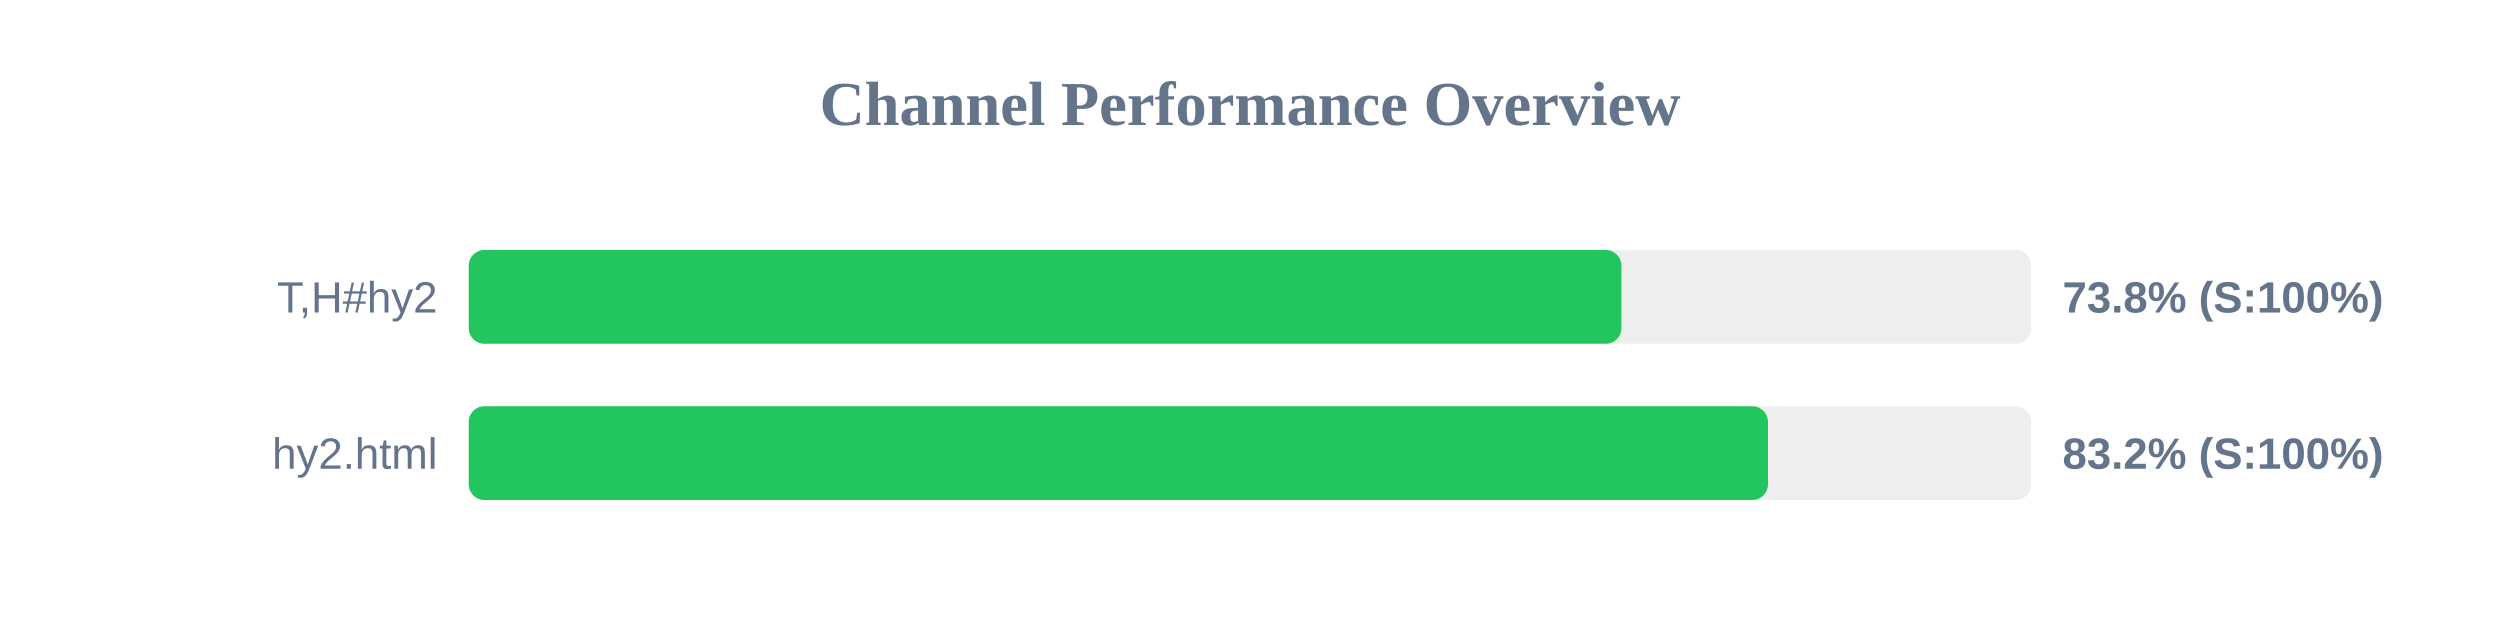
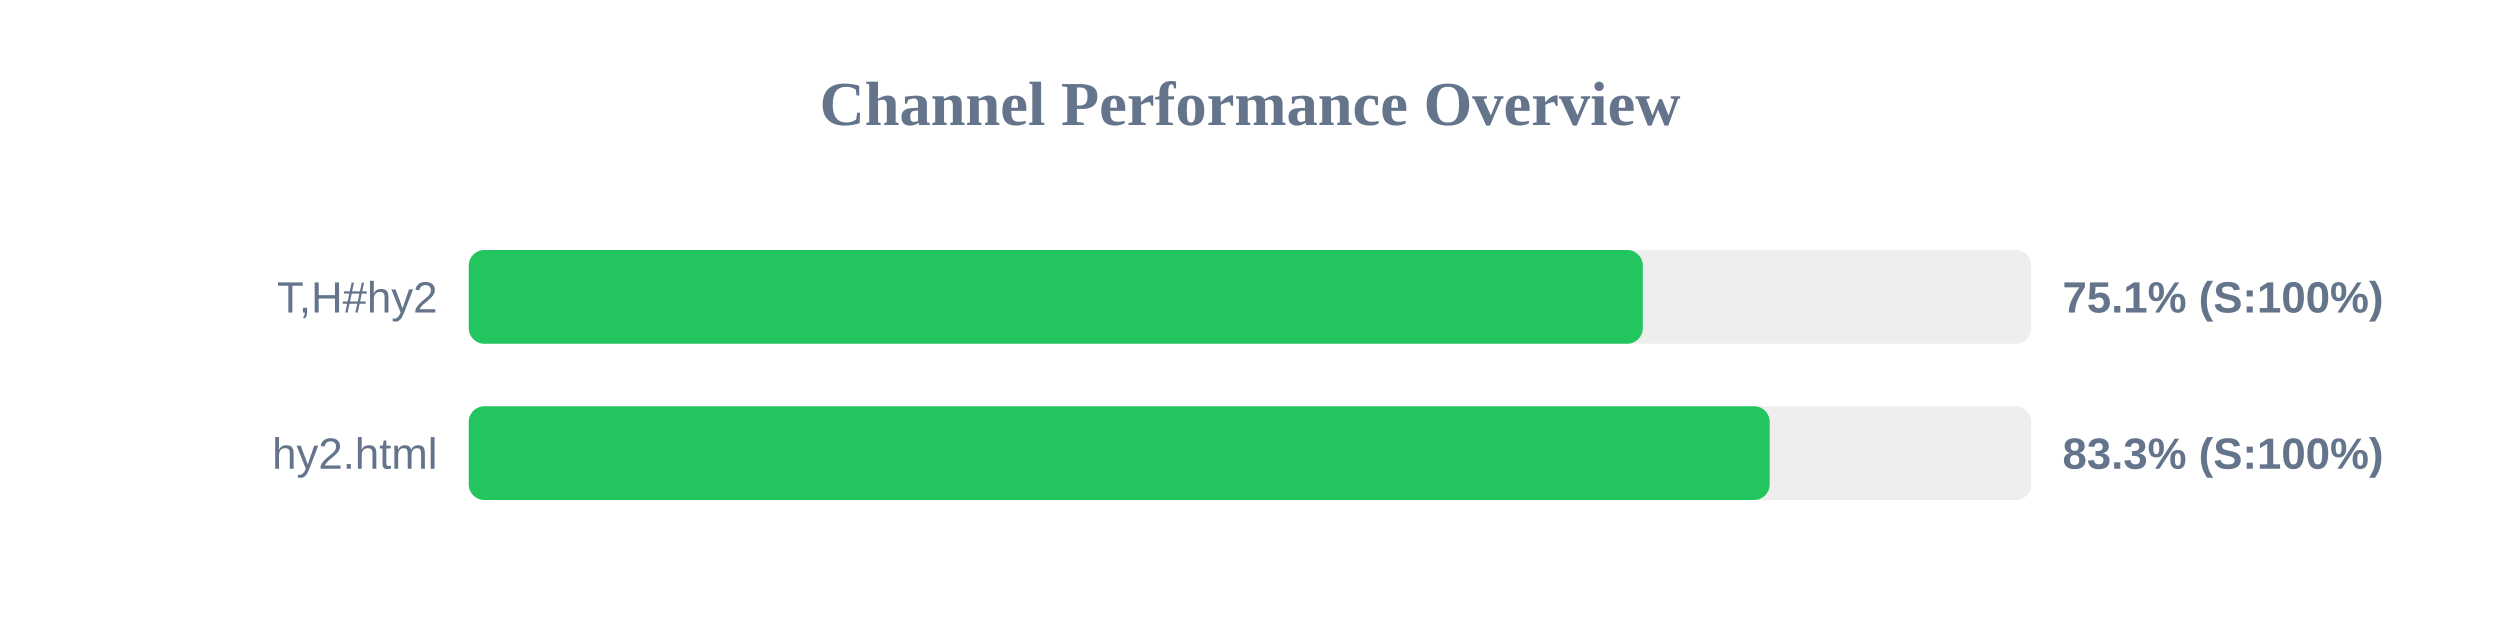
<svg xmlns="http://www.w3.org/2000/svg" width="800" height="200" version="1.1">
  <style>
        .row { font: 14px Arial; fill: #64748b; }
        .score { font: bold 14px Arial; fill: #64748b; }
    </style>
  <text x="400" y="40" text-anchor="middle" font-size="20px" font-weight="bold" fill="#64748b">Channel Performance Overview</text>
  <rect x="150" y="80" width="500" height="30" fill="#eee" rx="5" />
-   <rect x="150" y="80" width="368.85" height="30" fill="#22c55e" rx="5" />
+   <rect x="150" y="80" width="375.7" height="30" fill="#22c55e" rx="5" />
  <text x="140" y="100" text-anchor="end" class="row">T,H#hy2</text>
-   <text x="660" y="100" text-anchor="start" class="score">73.8% (S:100%)</text>
+   <text x="660" y="100" text-anchor="start" class="score">75.1% (S:100%)</text>
  <rect x="150" y="130" width="500" height="30" fill="#eee" rx="5" />
-   <rect x="150" y="130" width="415.75" height="30" fill="#22c55e" rx="5" />
+   <rect x="150" y="130" width="416.3" height="30" fill="#22c55e" rx="5" />
  <text x="140" y="150" text-anchor="end" class="row">hy2.html</text>
-   <text x="660" y="150" text-anchor="start" class="score">83.2% (S:100%)</text>
+   <text x="660" y="150" text-anchor="start" class="score">83.3% (S:100%)</text>
</svg>
